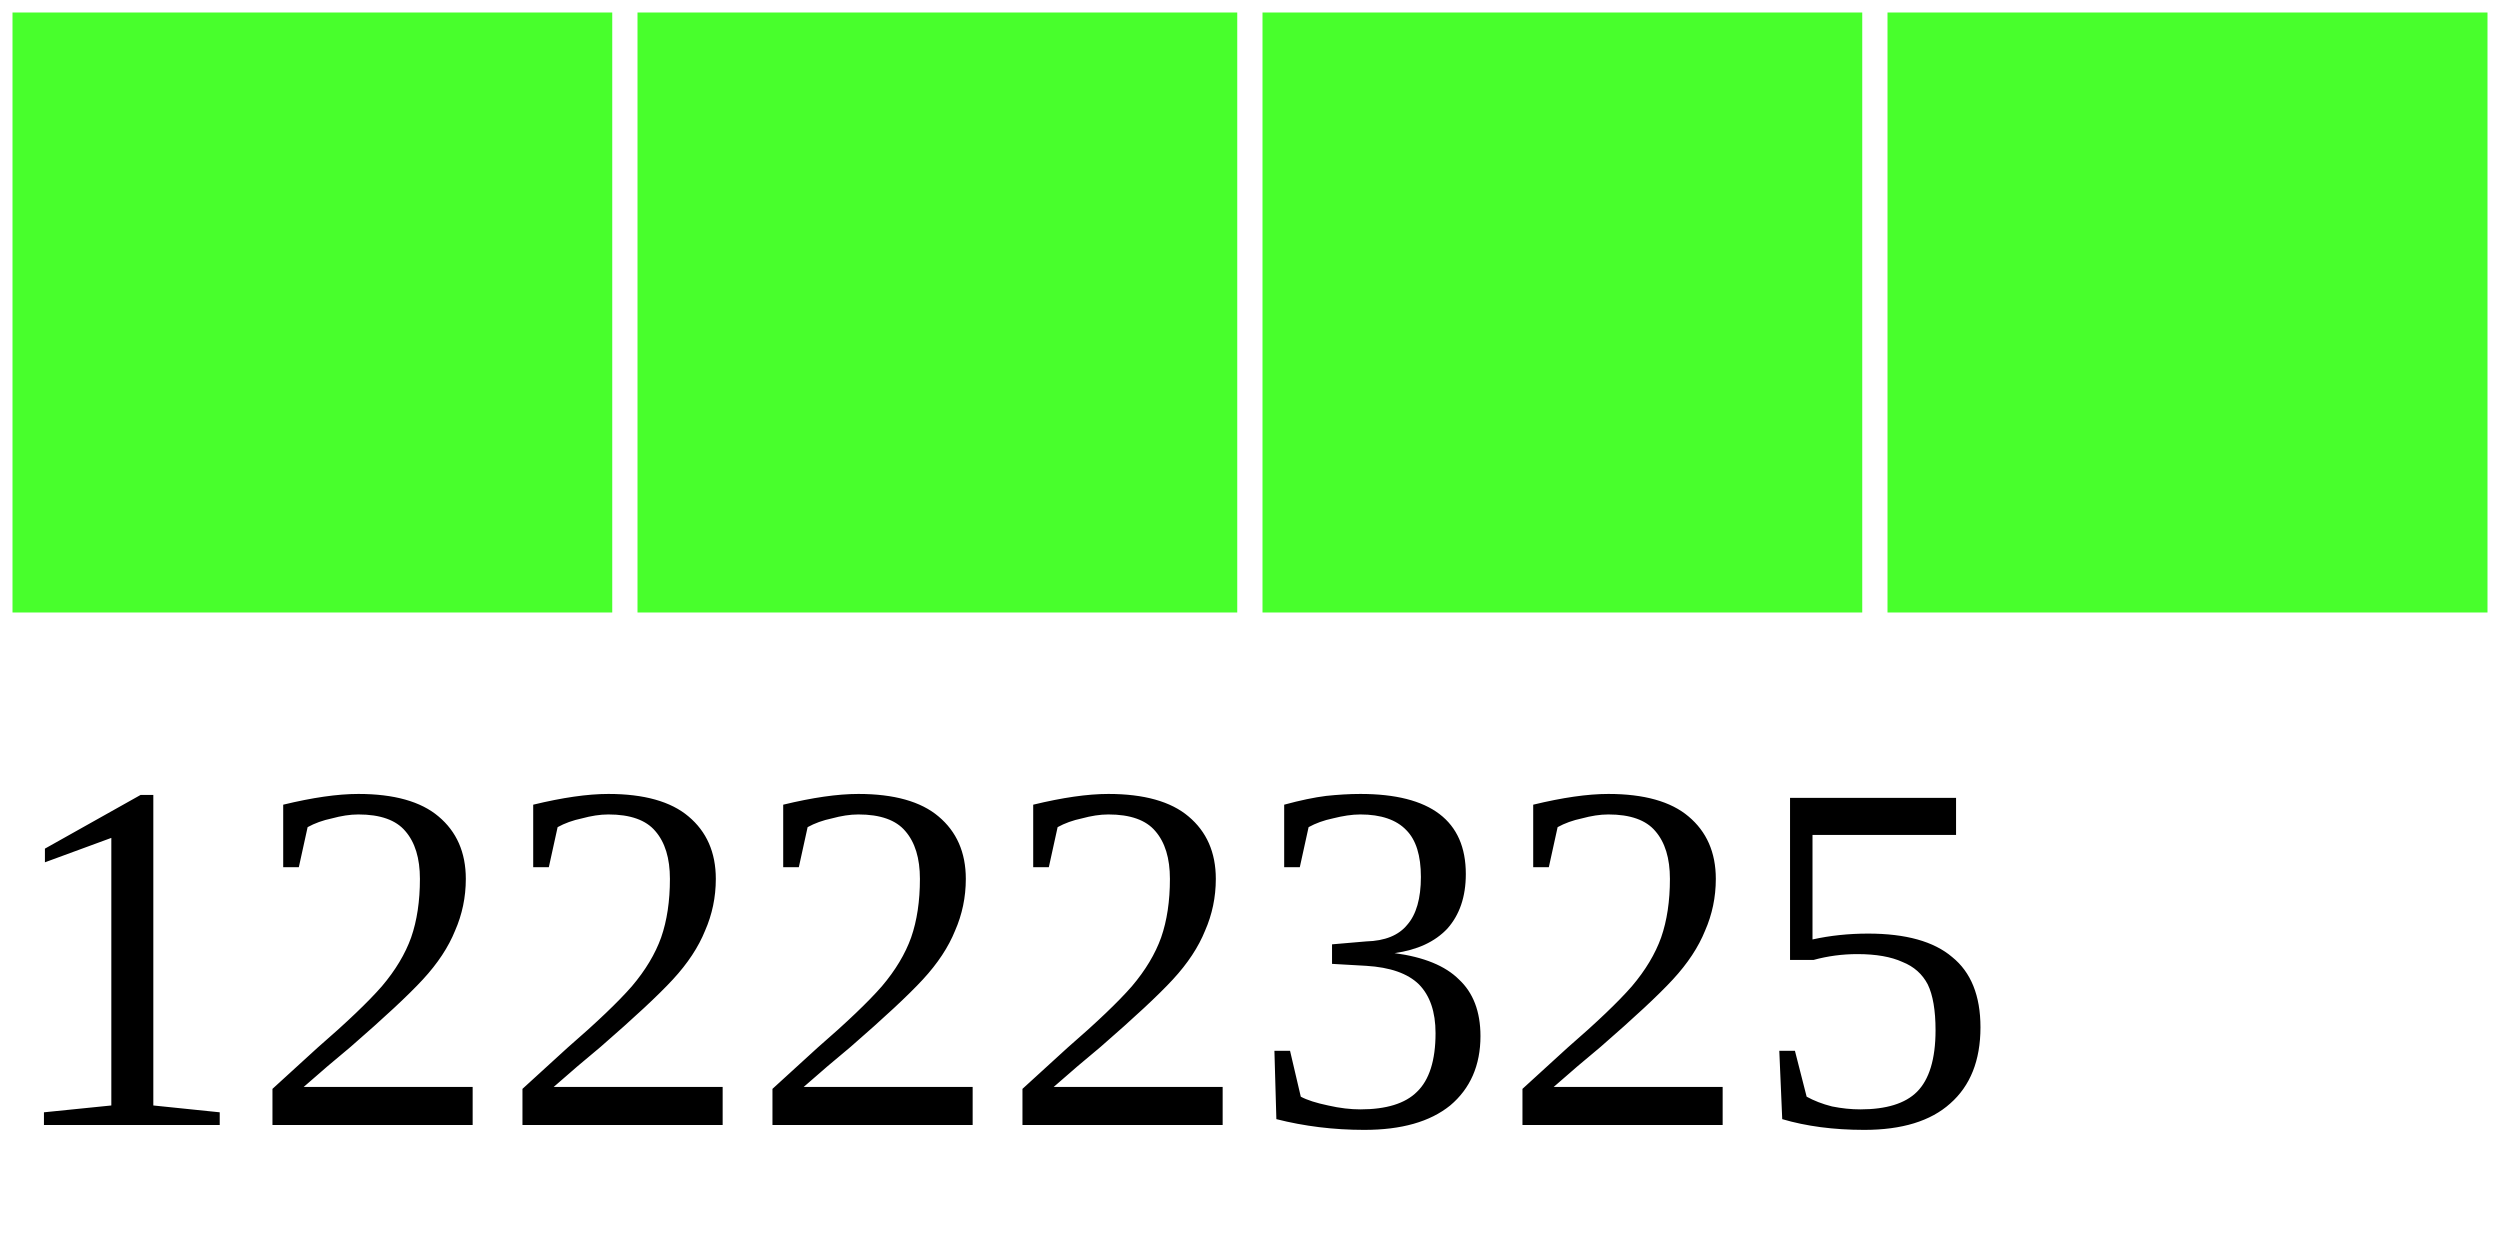
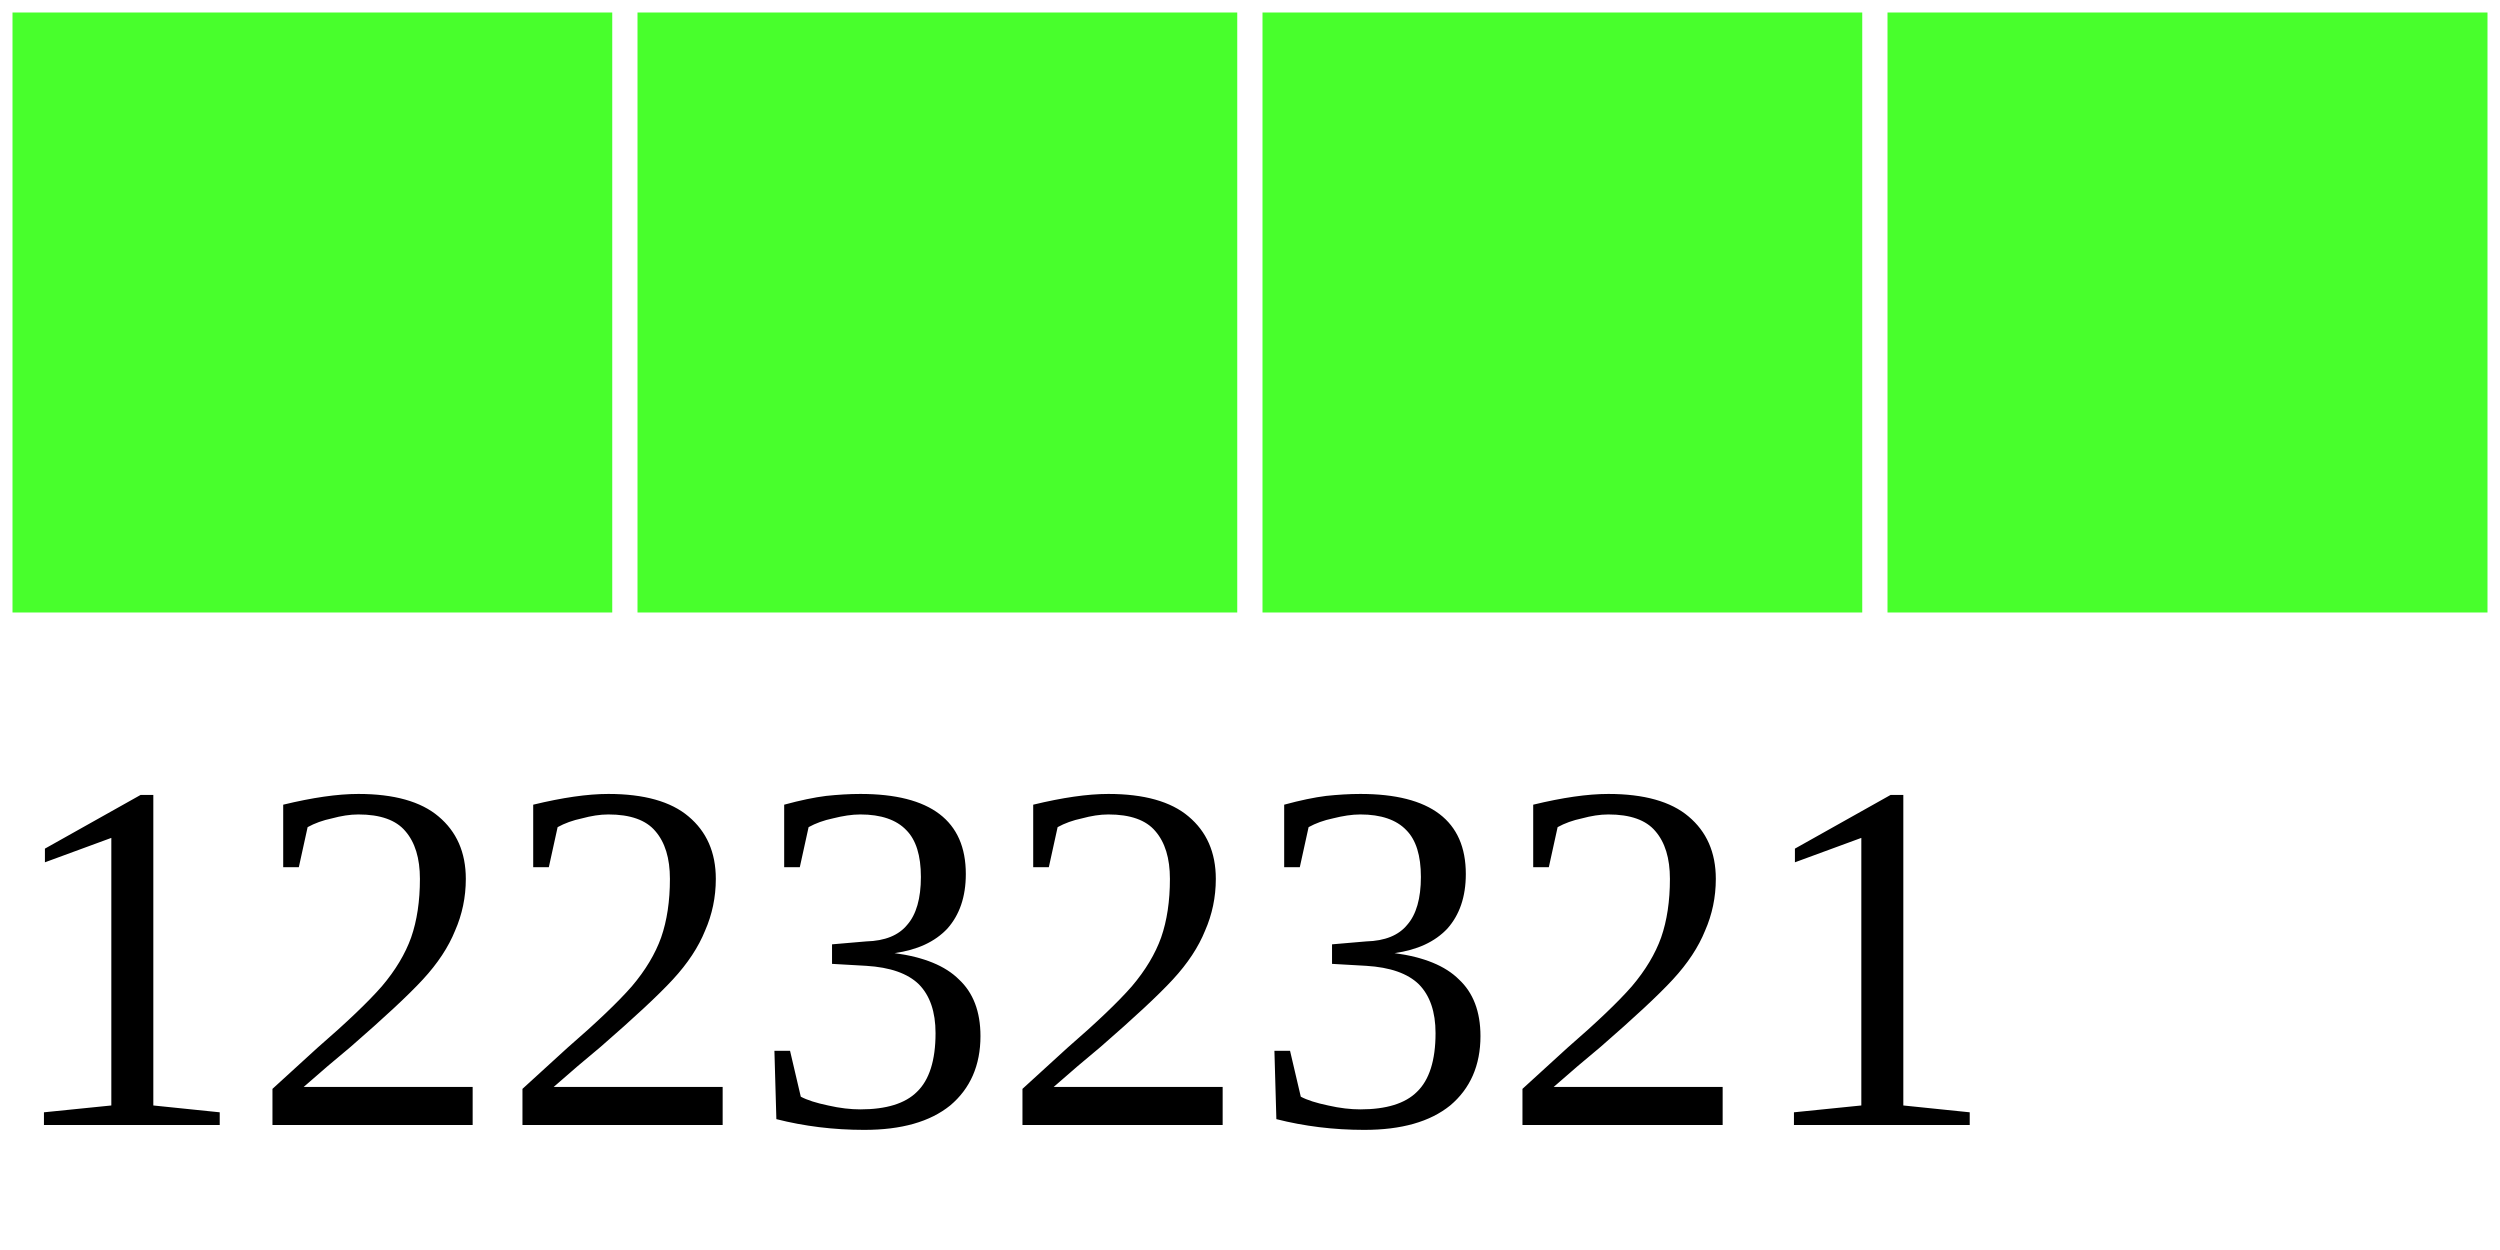
<svg xmlns="http://www.w3.org/2000/svg" width="40" height="20">
  <g>
    <rect width="10" height="10" style="fill:#48FF2C;stroke-width:0.4;stroke:rgb(255,255,255)" x="0" />
    <rect width="10" height="10" style="fill:#48FF2C;stroke-width:0.4;stroke:rgb(255,255,255)" x="10" />
    <rect width="10" height="10" style="fill:#48FF2C;stroke-width:0.4;stroke:rgb(255,255,255)" x="20" />
    <rect width="10" height="10" style="fill:#48FF2C;stroke-width:0.4;stroke:rgb(255,255,255)" x="30" />
-     <text x="0" y="18" fill="black" font-size="8">12222325</text>
+     <text x="0" y="18" fill="black" font-size="8">12232321</text>
  </g>
</svg>
